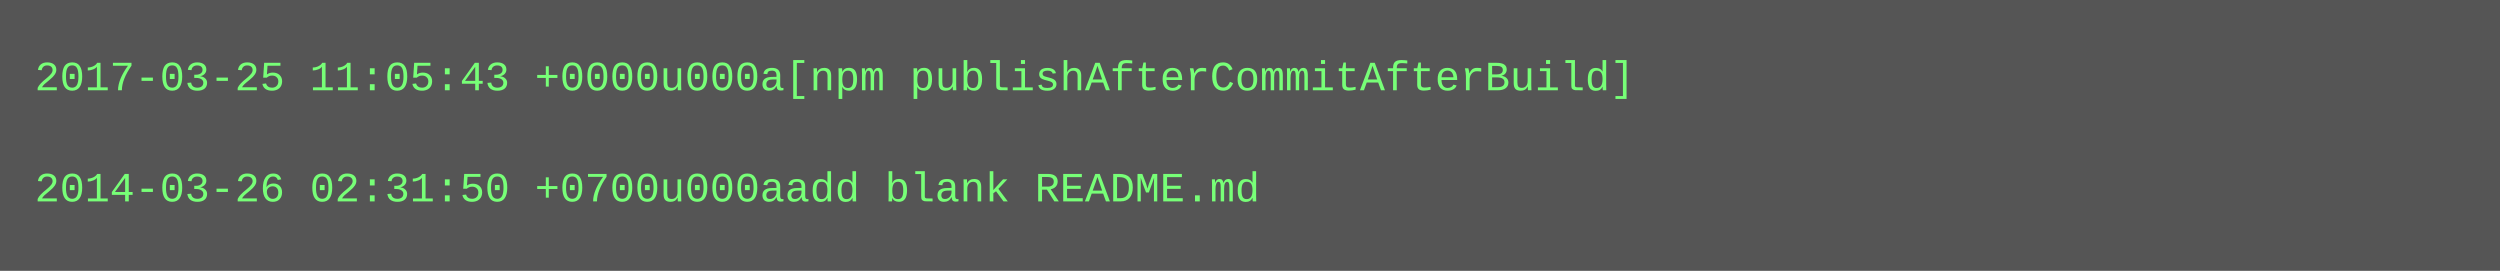
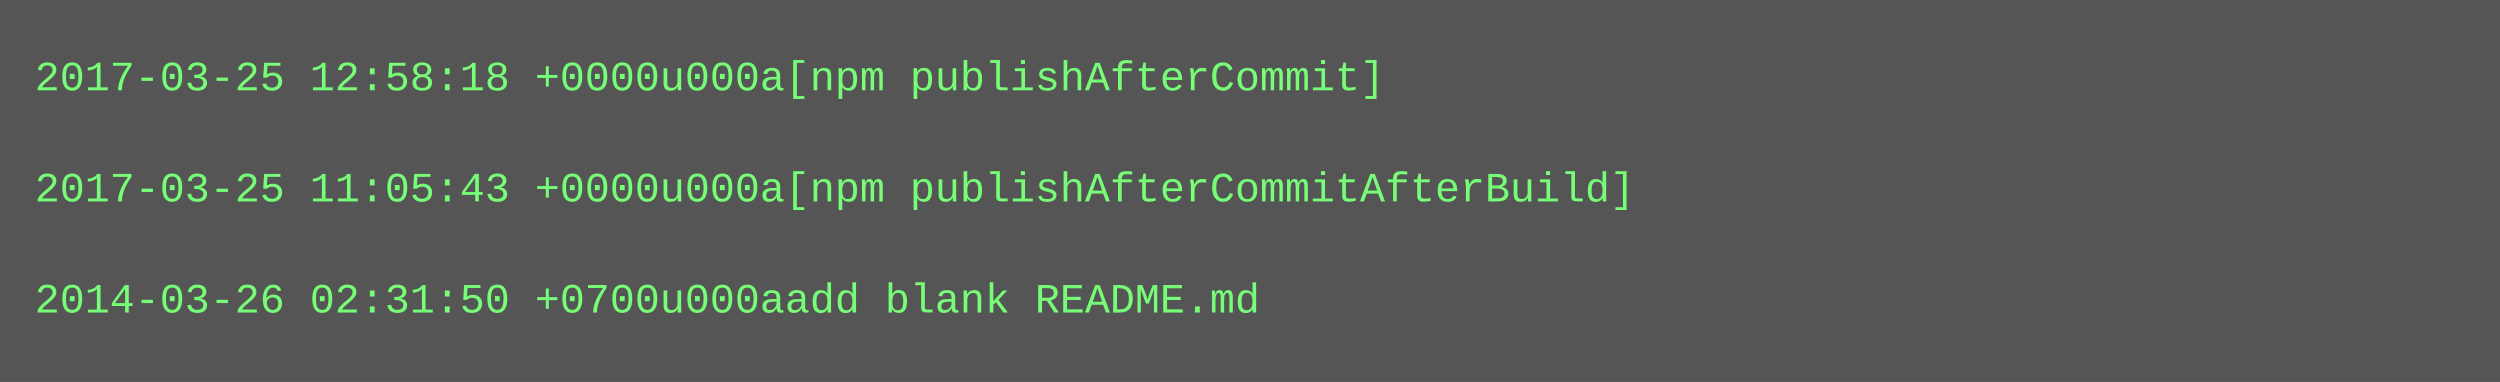
- <svg xmlns="http://www.w3.org/2000/svg" height="78" width="720">
-   <rect height="78" fill="#555" width="720" />
+ <svg xmlns="http://www.w3.org/2000/svg" height="110" width="720">
+   <rect height="110" fill="#555" width="720" />
  <text fill="#7f7" font-family="Courier New" font-size="12" xml:space="preserve">
-     <tspan x="10" y="26">2017-03-25 11:05:43 +0000u000a[npm publishAfterCommitAfterBuild]</tspan>
+     <tspan x="10" y="26">2017-03-25 12:58:18 +0000u000a[npm publishAfterCommit]</tspan>
    <tspan x="10" y="42" />
-     <tspan x="10" y="58">2014-03-26 02:31:50 +0700u000aadd blank README.md</tspan>
+     <tspan x="10" y="58">2017-03-25 11:05:43 +0000u000a[npm publishAfterCommitAfterBuild]</tspan>
+     <tspan x="10" y="74" />
+     <tspan x="10" y="90">2014-03-26 02:31:50 +0700u000aadd blank README.md</tspan>
  </text>
</svg>
